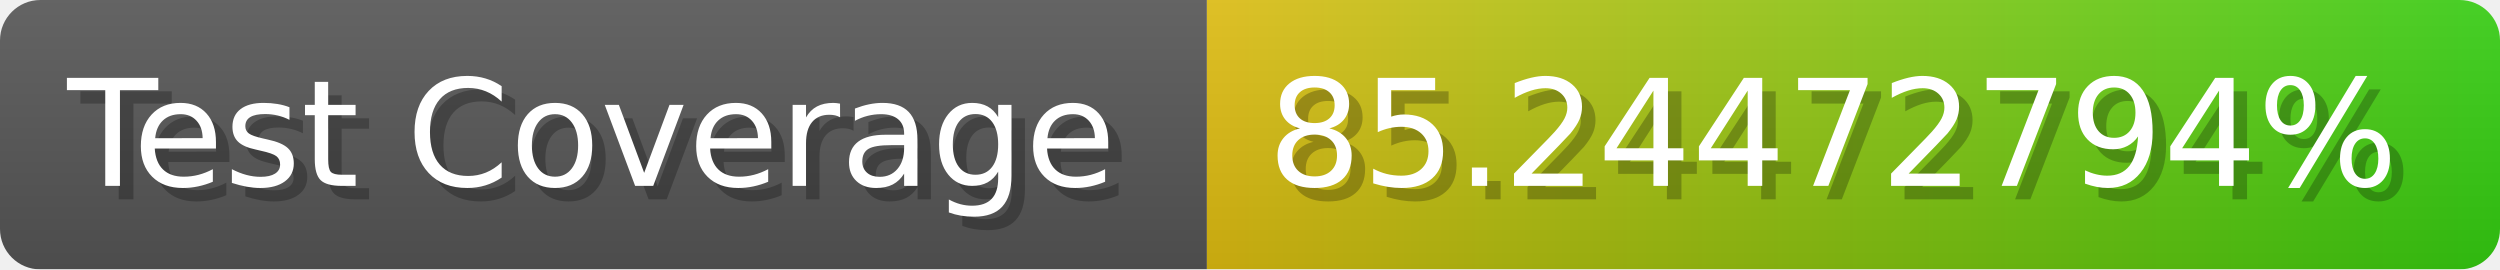
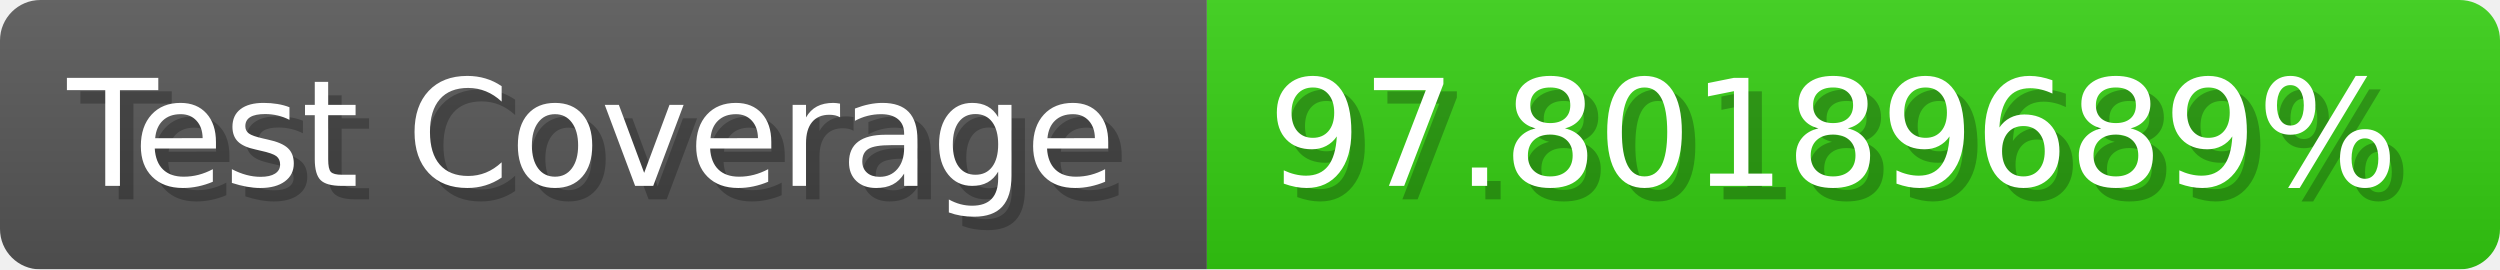
- <svg xmlns="http://www.w3.org/2000/svg" width="185.6" height="20" viewBox="0 0 1856 200" role="img" aria-label="Test Coverage: 85.24472794%">
+ <svg xmlns="http://www.w3.org/2000/svg" width="185.6" height="20" viewBox="0 0 1856 200" role="img" aria-label="Test Coverage: 97.80189689%">
  <linearGradient id="a" x2="0" y2="100%">
    <stop offset="0" stop-opacity=".1" stop-color="#EEE" />
    <stop offset="1" stop-opacity=".1" />
  </linearGradient>
  <mask id="m">
    <rect width="1856" height="200" rx="30" fill="#FFF" />
  </mask>
  <g mask="url(#m)">
    <rect width="896" height="200" fill="#555" />
-     <rect width="960" height="200" fill="url(#x)" x="896" />
+     <rect width="960" height="200" fill="#3C1" x="896" />
    <rect width="1856" height="200" fill="url(#a)" />
  </g>
  <g aria-hidden="true" fill="#fff" text-anchor="start" font-family="Verdana,DejaVu Sans,sans-serif" font-size="110">
    <text x="60" y="148" textLength="796" fill="#000" opacity="0.25">Test Coverage</text>
    <text x="50" y="138" textLength="796">Test Coverage</text>
-     <text x="951" y="148" textLength="860" fill="#000" opacity="0.25">85.24472794%</text>
-     <text x="941" y="138" textLength="860">85.24472794%</text>
+     <text x="951" y="148" textLength="860" fill="#000" opacity="0.25">97.80189689%</text>
+     <text x="941" y="138" textLength="860">97.80189689%</text>
  </g>
-   <linearGradient id="x" x1="0%" y1="0%" x2="100%" y2="0%">
-     <stop offset="0%" style="stop-color:#DB1" />
-     <stop offset="100%" style="stop-color:#3C1" />
-   </linearGradient>
</svg>
